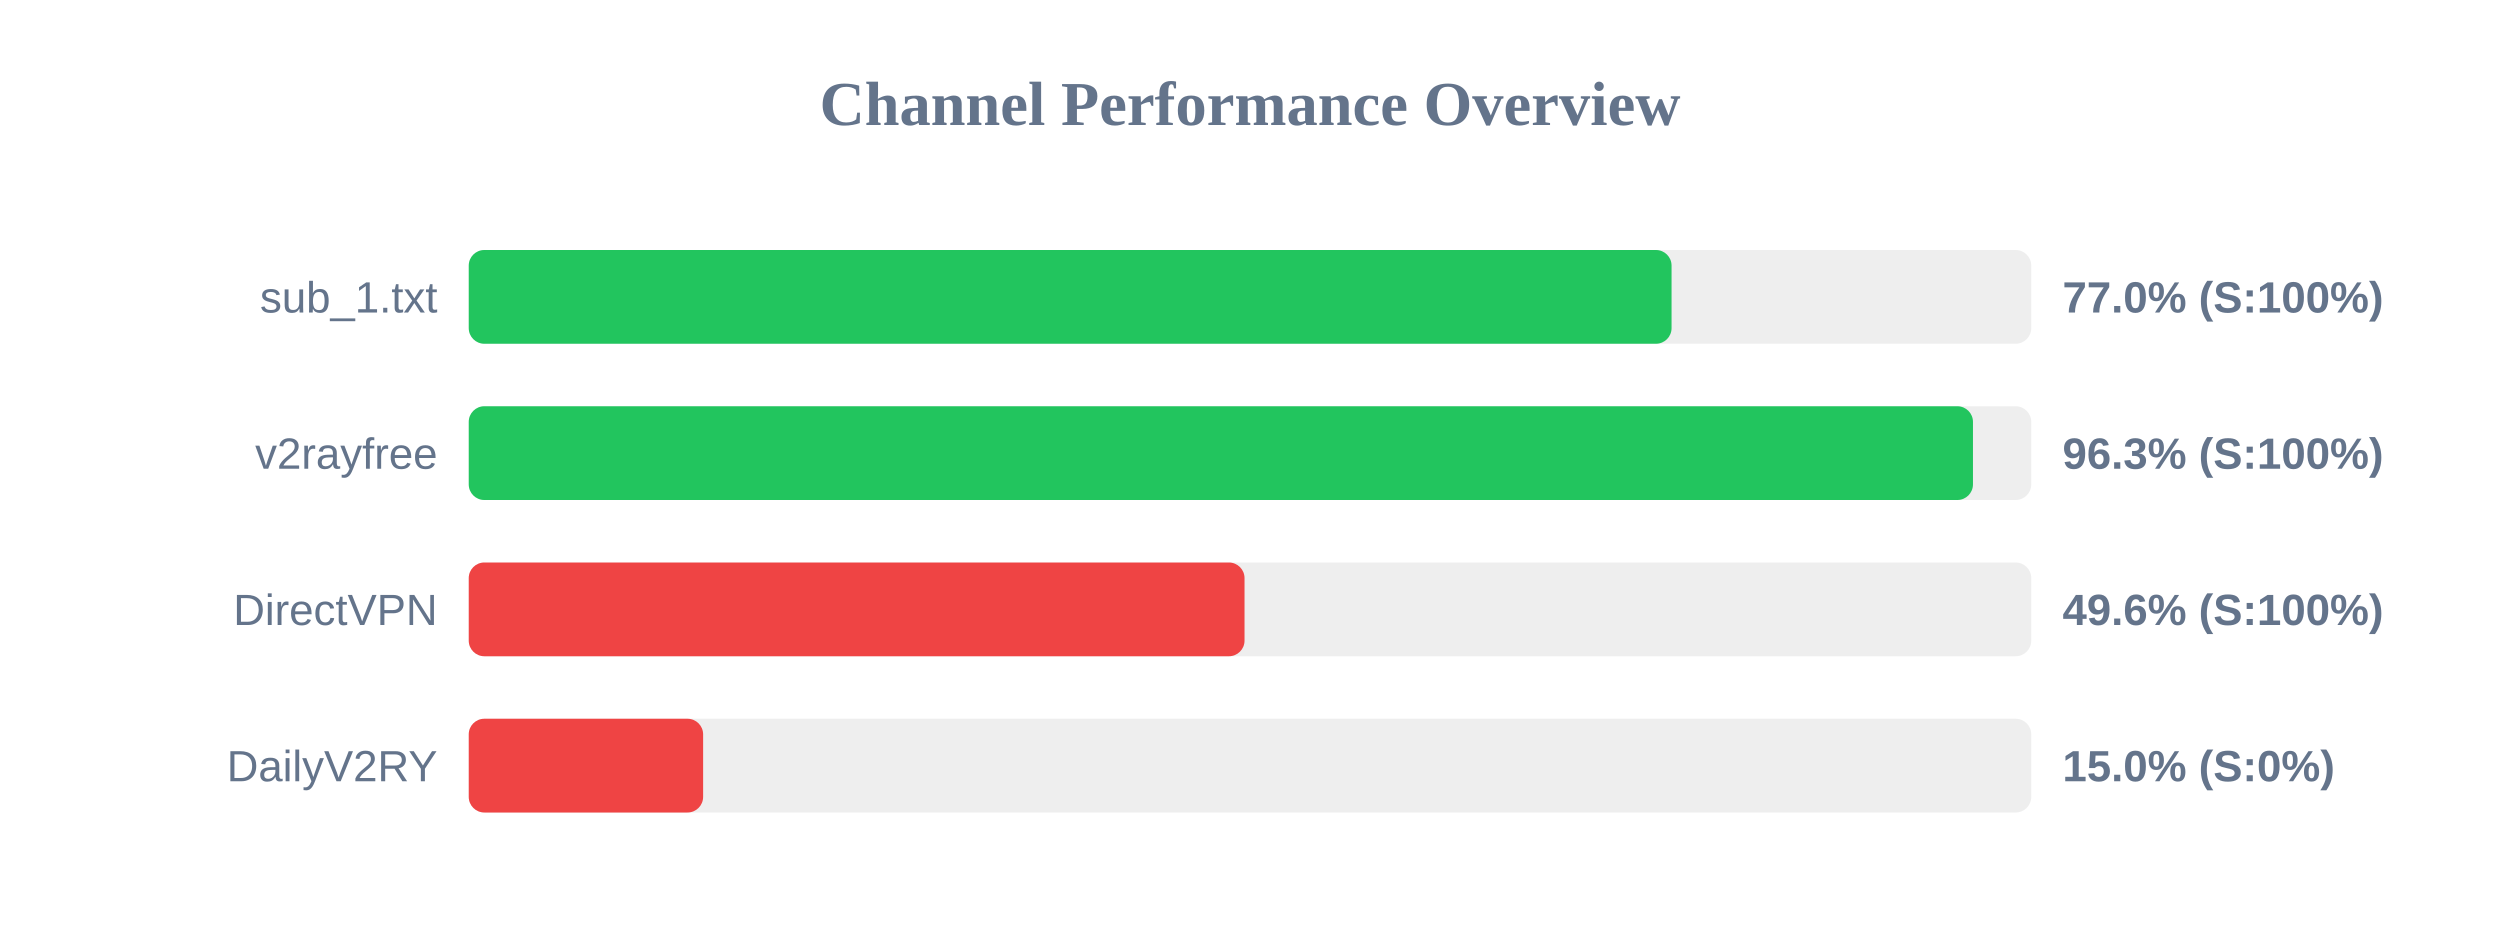
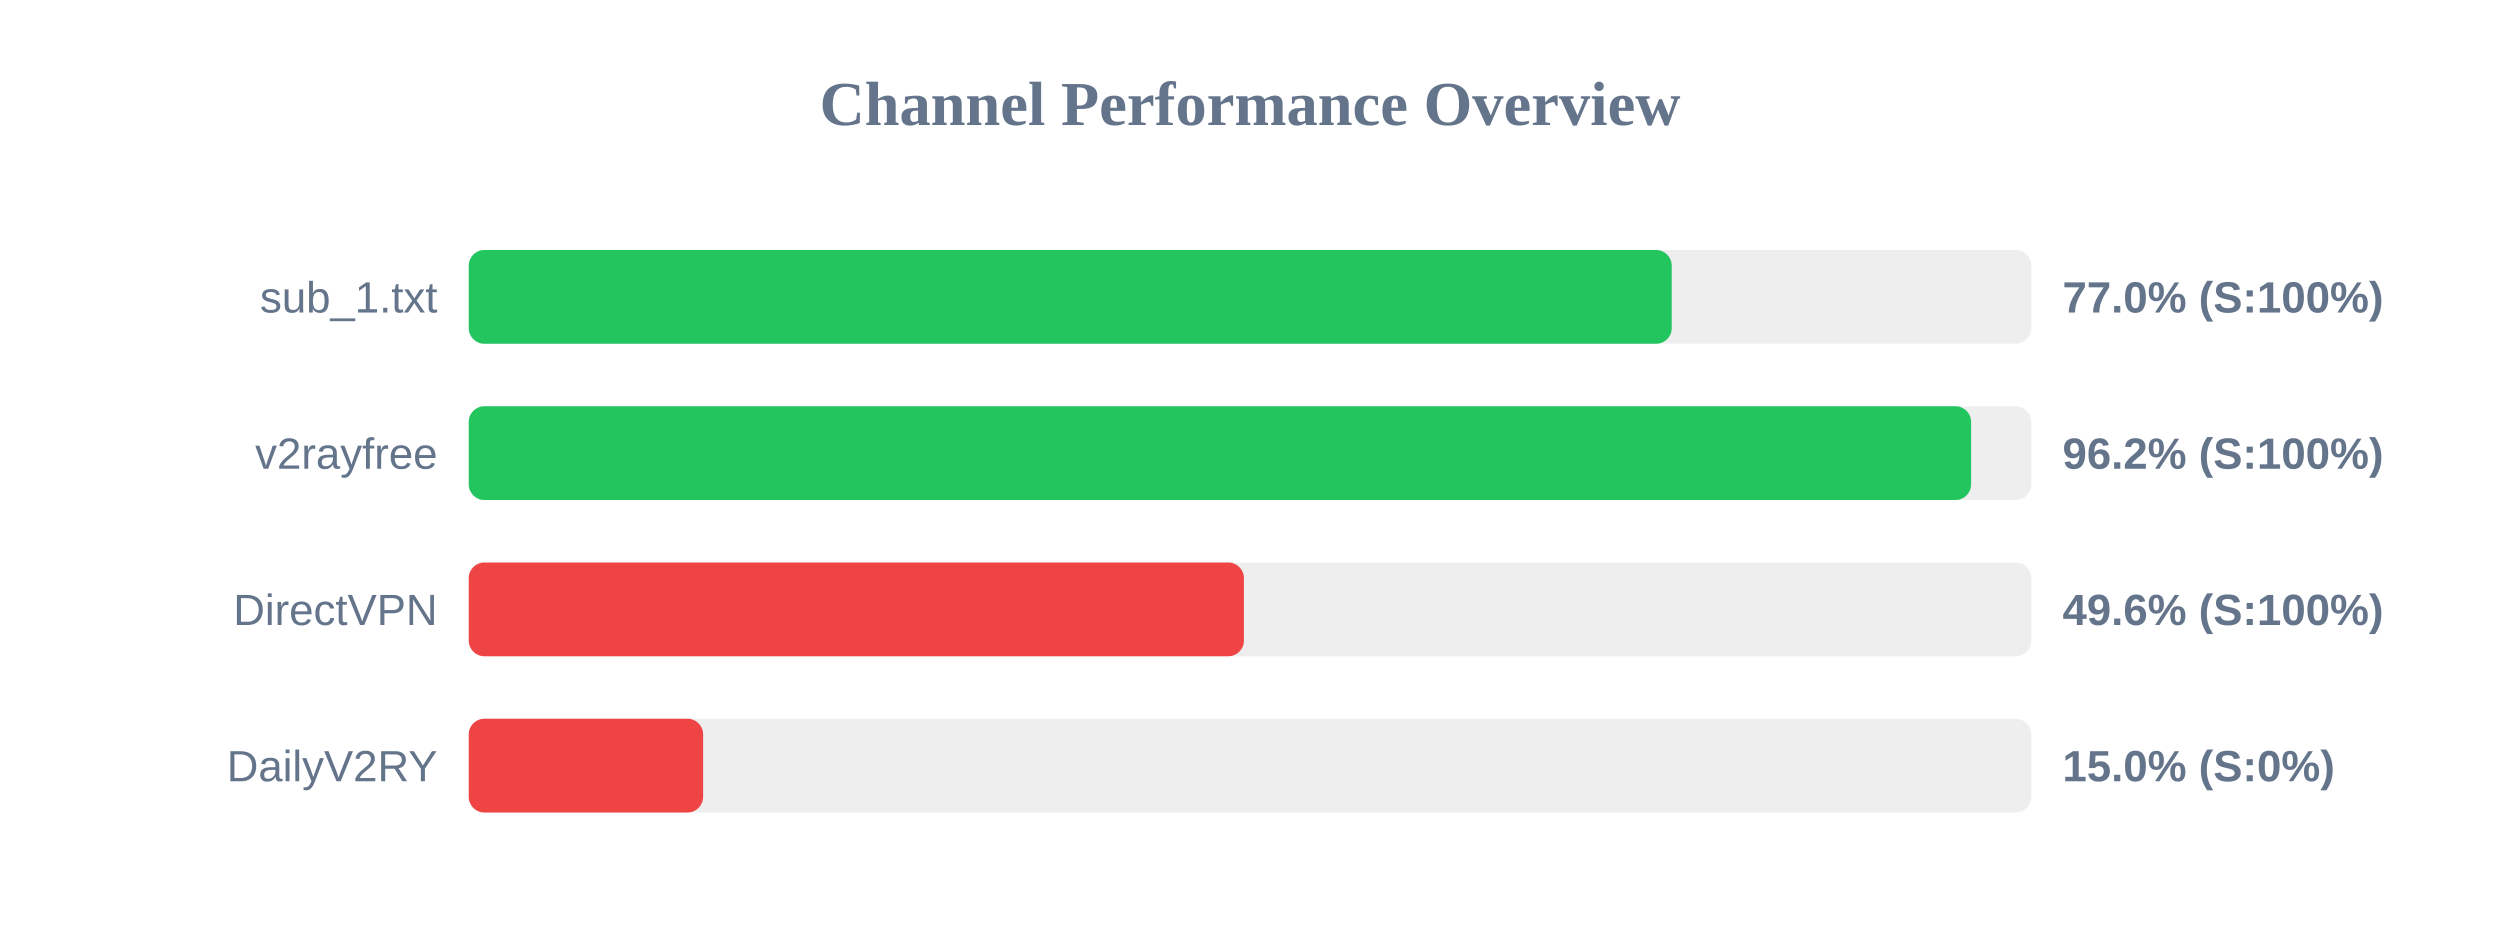
<svg xmlns="http://www.w3.org/2000/svg" width="800" height="300" version="1.1">
  <style>
        .row { font: 14px Arial; fill: #64748b; }
        .score { font: bold 14px Arial; fill: #64748b; }
    </style>
  <text x="400" y="40" text-anchor="middle" font-size="20px" font-weight="bold" fill="#64748b">Channel Performance Overview</text>
  <rect x="150" y="80" width="500" height="30" fill="#eee" rx="5" />
-   <rect x="150" y="80" width="384.9" height="30" fill="#22c55e" rx="5" />
+   <rect x="150" y="80" width="384.95" height="30" fill="#22c55e" rx="5" />
  <text x="140" y="100" text-anchor="end" class="row">sub_1.txt</text>
  <text x="660" y="100" text-anchor="start" class="score">77.0% (S:100%)</text>
  <rect x="150" y="130" width="500" height="30" fill="#eee" rx="5" />
-   <rect x="150" y="130" width="481.35" height="30" fill="#22c55e" rx="5" />
+   <rect x="150" y="130" width="480.75" height="30" fill="#22c55e" rx="5" />
  <text x="140" y="150" text-anchor="end" class="row">v2rayfree</text>
-   <text x="660" y="150" text-anchor="start" class="score">96.3% (S:100%)</text>
+   <text x="660" y="150" text-anchor="start" class="score">96.2% (S:100%)</text>
  <rect x="150" y="180" width="500" height="30" fill="#eee" rx="5" />
-   <rect x="150" y="180" width="248.25" height="30" fill="#ef4444" rx="5" />
+   <rect x="150" y="180" width="248.05" height="30" fill="#ef4444" rx="5" />
  <text x="140" y="200" text-anchor="end" class="row">DirectVPN</text>
  <text x="660" y="200" text-anchor="start" class="score">49.6% (S:100%)</text>
  <rect x="150" y="230" width="500" height="30" fill="#eee" rx="5" />
  <rect x="150" y="230" width="75.0" height="30" fill="#ef4444" rx="5" />
  <text x="140" y="250" text-anchor="end" class="row">DailyV2RY</text>
  <text x="660" y="250" text-anchor="start" class="score">15.0% (S:0%)</text>
</svg>
